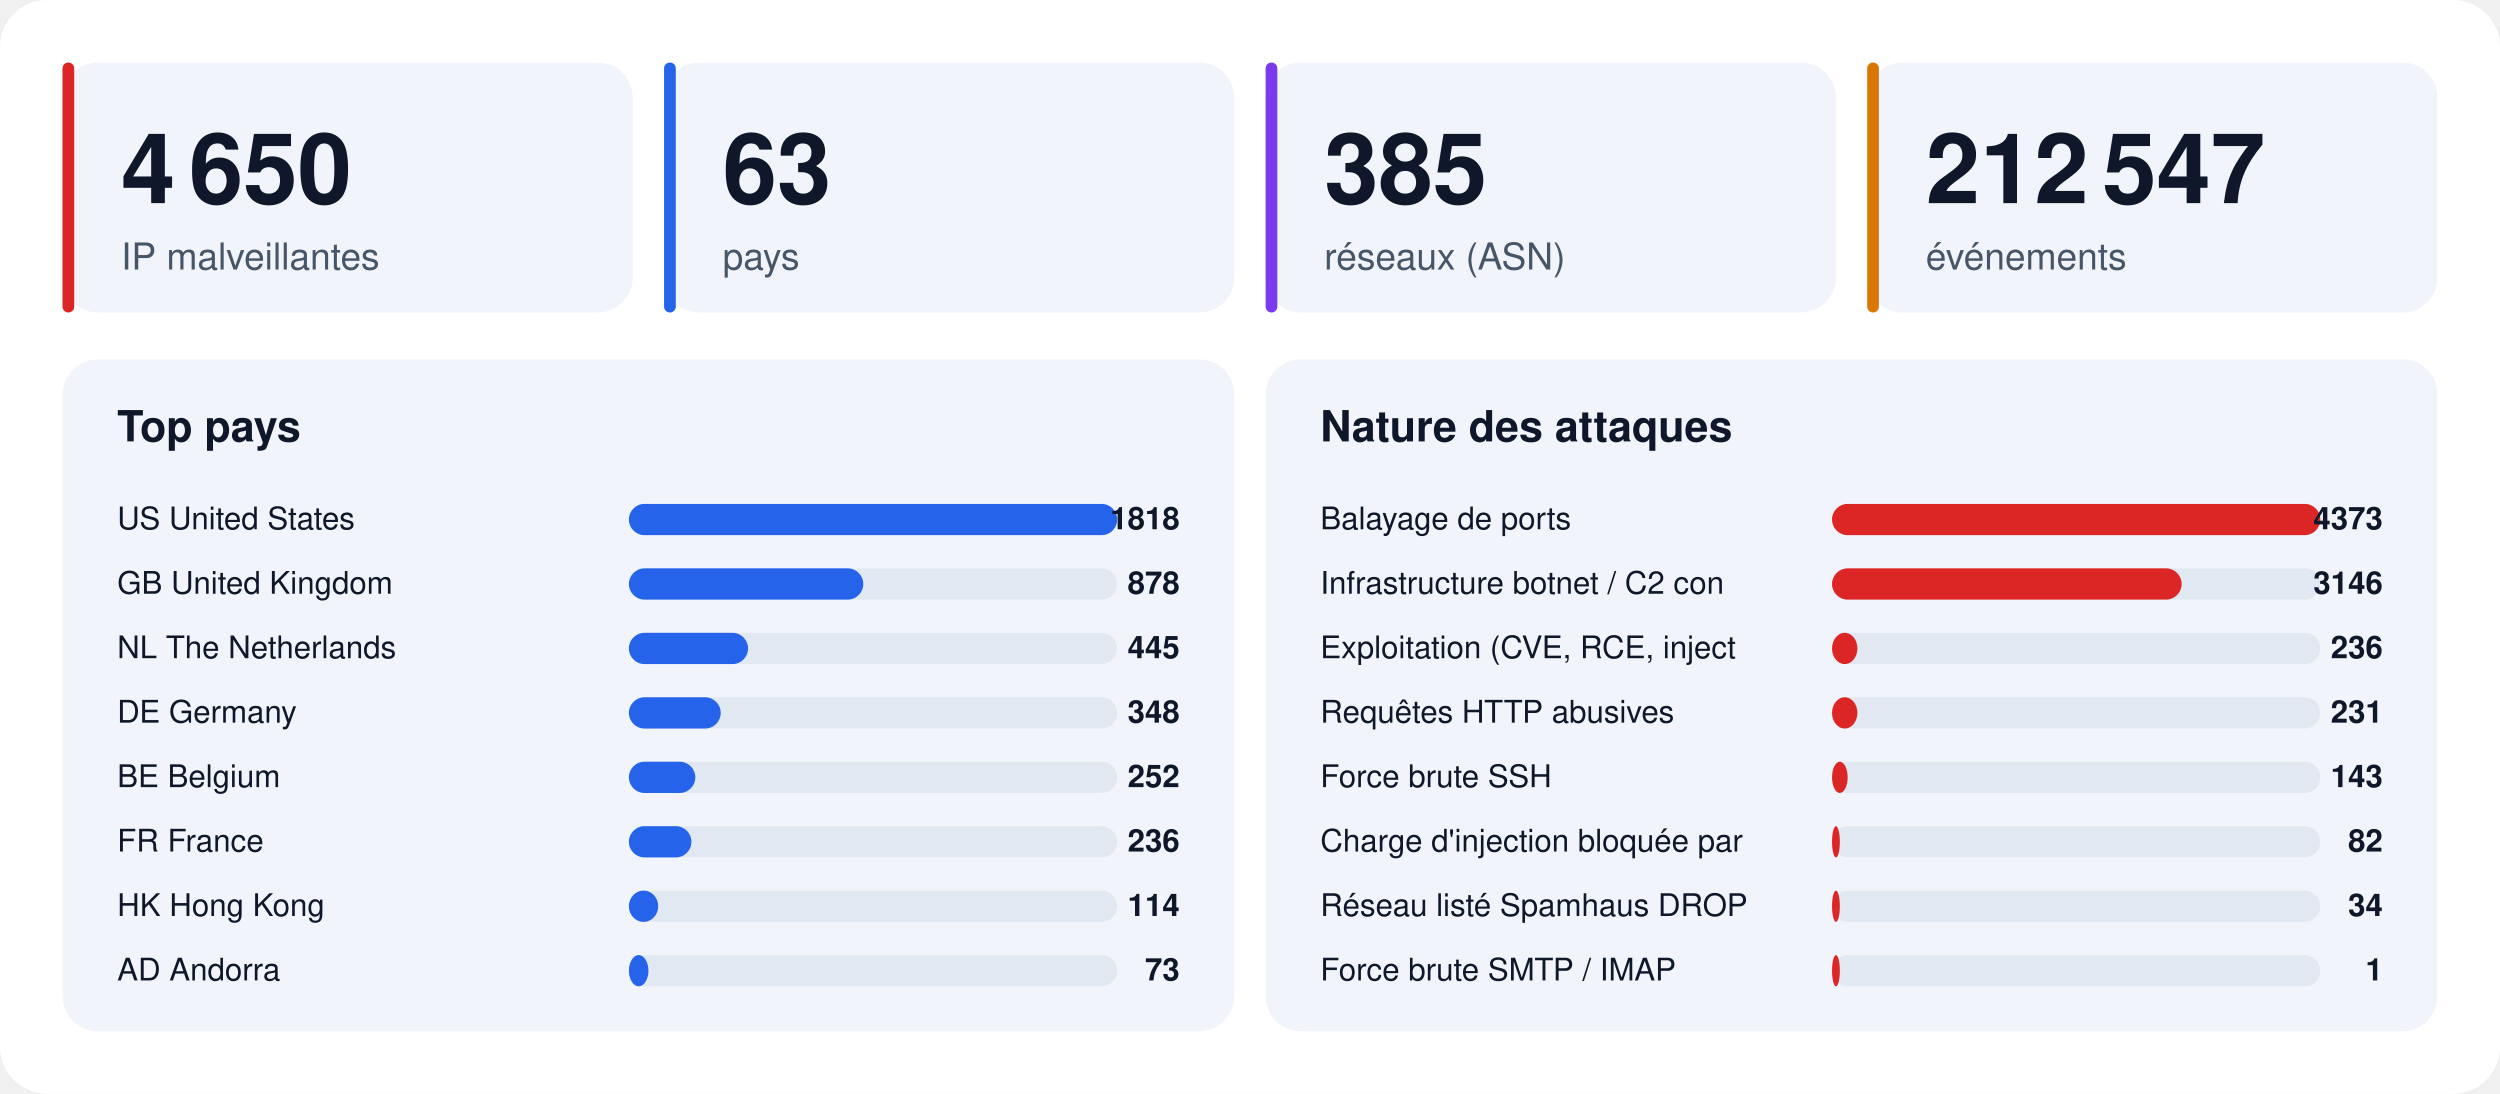
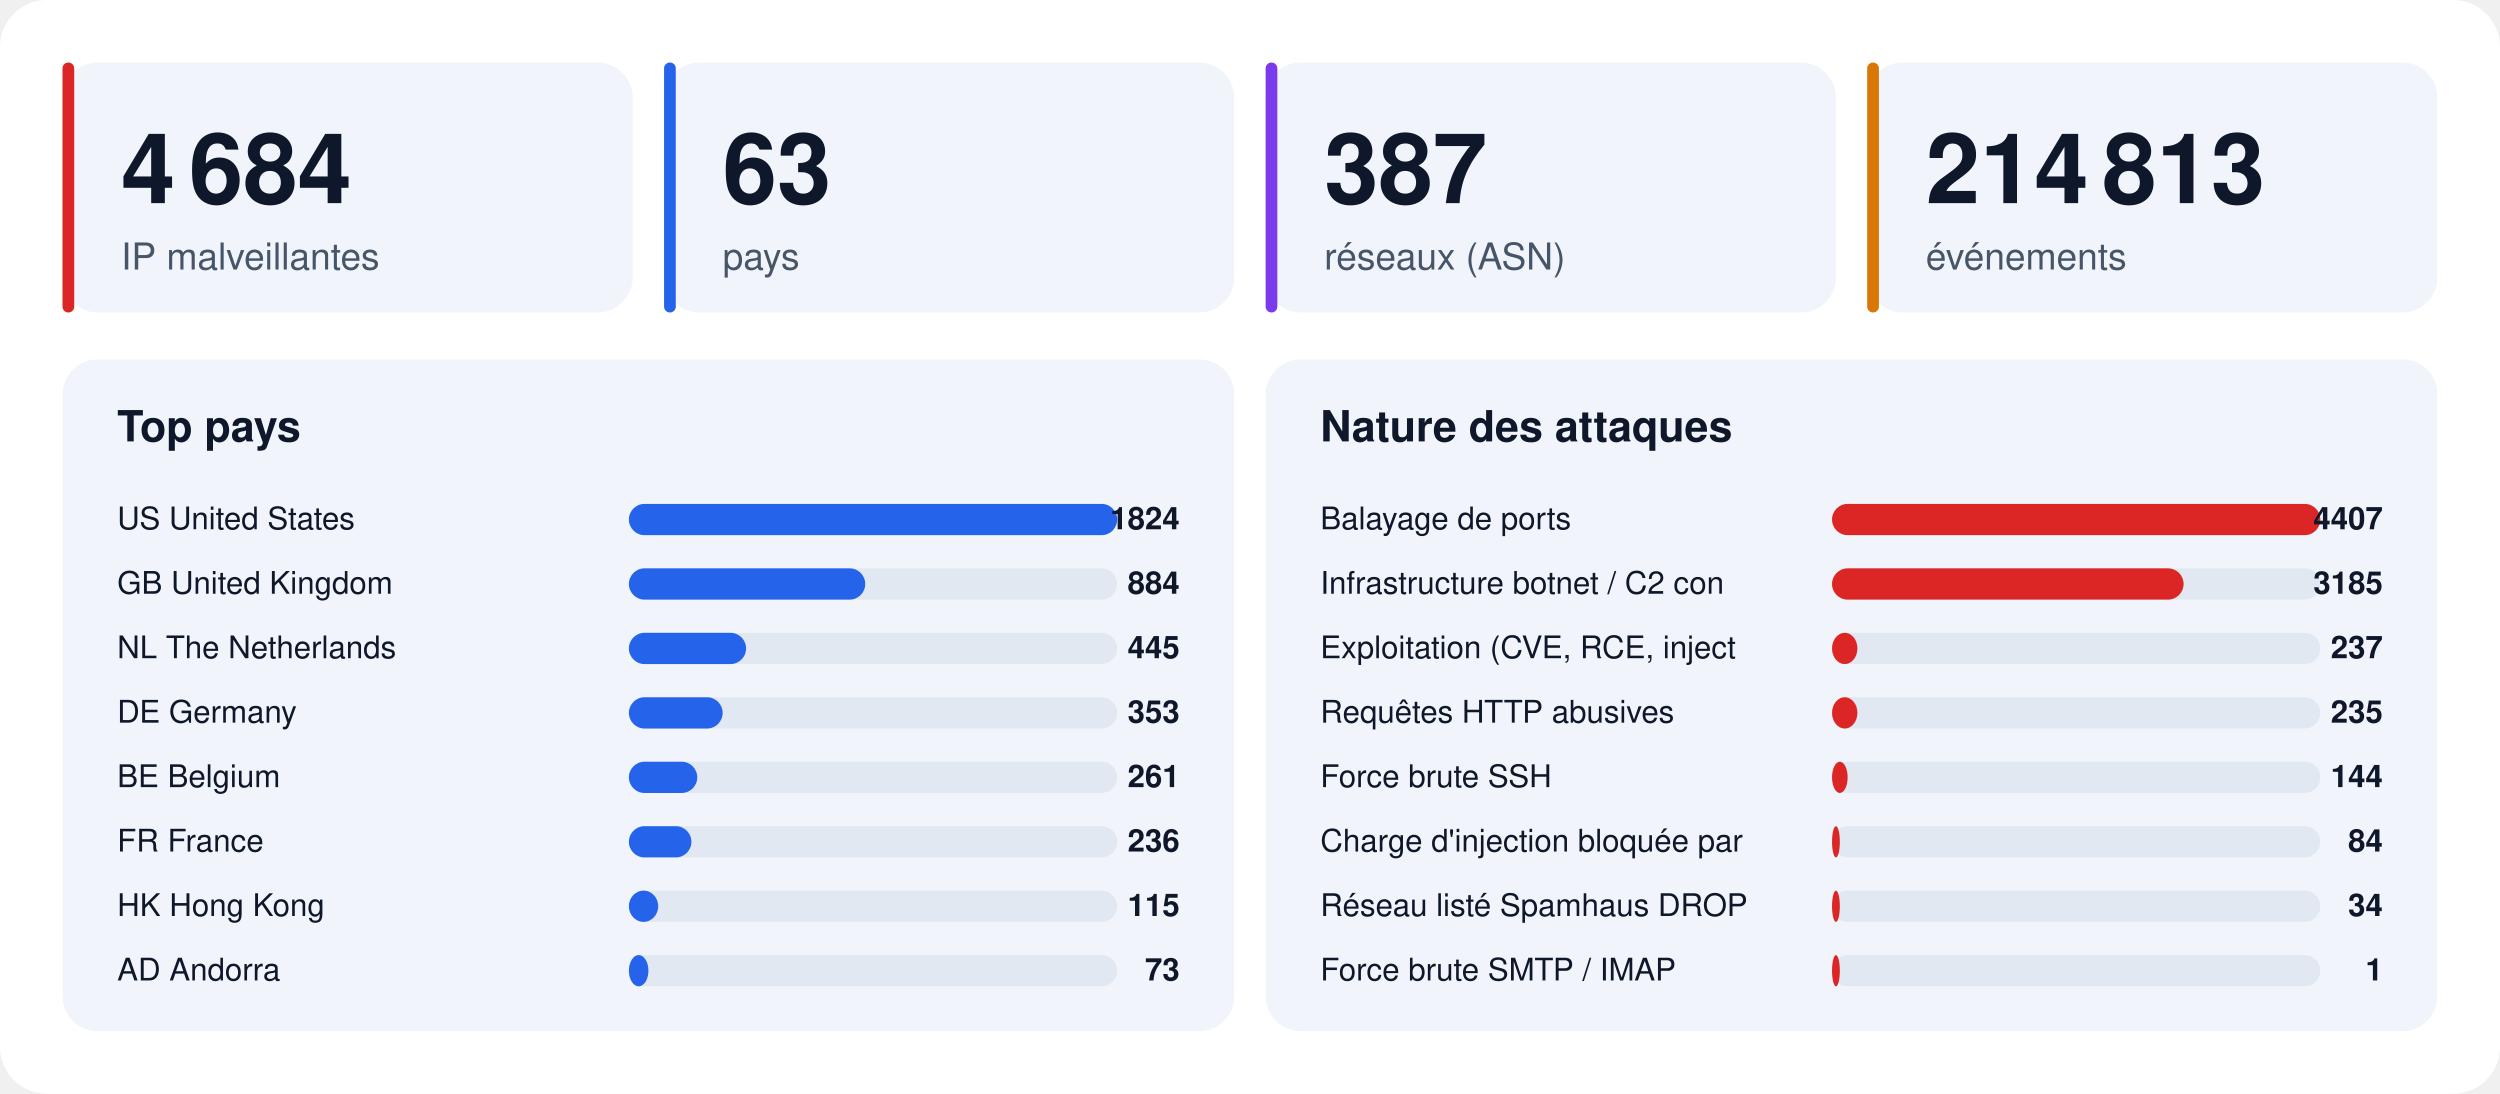
<svg xmlns="http://www.w3.org/2000/svg" width="1280" height="560" viewBox="0 0 1280 560" font-family="-apple-system,BlinkMacSystemFont,'Segoe UI',Helvetica,Arial,sans-serif">
  <rect width="1280" height="560" rx="24" fill="#ffffff" />
  <rect x="32" y="32" width="292" height="128" rx="18" fill="#f1f5fb" />
  <rect x="32" y="32" width="6" height="128" rx="3" fill="#dc2626" />
-   <text x="62" y="104" font-size="50" font-weight="800" fill="#0f172a">4 650</text>
+   <text x="62" y="104" font-size="50" font-weight="800" fill="#0f172a">4 684</text>
  <text x="62" y="138" font-size="19" fill="#475569">IP malveillantes</text>
  <rect x="340" y="32" width="292" height="128" rx="18" fill="#f1f5fb" />
  <rect x="340" y="32" width="6" height="128" rx="3" fill="#2563eb" />
  <text x="370" y="104" font-size="50" font-weight="800" fill="#0f172a">63</text>
  <text x="370" y="138" font-size="19" fill="#475569">pays</text>
  <rect x="648" y="32" width="292" height="128" rx="18" fill="#f1f5fb" />
  <rect x="648" y="32" width="6" height="128" rx="3" fill="#7c3aed" />
-   <text x="678" y="104" font-size="50" font-weight="800" fill="#0f172a">385</text>
+   <text x="678" y="104" font-size="50" font-weight="800" fill="#0f172a">387</text>
  <text x="678" y="138" font-size="19" fill="#475569">réseaux (ASN)</text>
  <rect x="956" y="32" width="292" height="128" rx="18" fill="#f1f5fb" />
  <rect x="956" y="32" width="6" height="128" rx="3" fill="#d97706" />
-   <text x="986" y="104" font-size="50" font-weight="800" fill="#0f172a">212 547</text>
+   <text x="986" y="104" font-size="50" font-weight="800" fill="#0f172a">214 813</text>
  <text x="986" y="138" font-size="19" fill="#475569">événements</text>
  <rect x="32" y="184" width="600" height="344" rx="18" fill="#f1f5fb" />
  <text x="60" y="226" font-size="22" font-weight="700" fill="#0f172a">Top pays</text>
  <text x="60" y="271" font-size="16" fill="#0f172a">US  United States</text>
  <rect x="322" y="258" width="250" height="16" rx="8" fill="#e2e8f2" />
  <rect x="322" y="258" width="250" height="16" rx="8" fill="#2563eb" />
-   <text x="604" y="271" font-size="16" font-weight="700" text-anchor="end" fill="#0f172a">1818</text>
+   <text x="604" y="271" font-size="16" font-weight="700" text-anchor="end" fill="#0f172a">1824</text>
  <text x="60" y="304" font-size="16" fill="#0f172a">GB  United Kingdom</text>
  <rect x="322" y="291" width="250" height="16" rx="8" fill="#e2e8f2" />
-   <rect x="322" y="291" width="120" height="16" rx="8" fill="#2563eb" />
-   <text x="604" y="304" font-size="16" font-weight="700" text-anchor="end" fill="#0f172a">878</text>
+   <rect x="322" y="291" width="121" height="16" rx="8" fill="#2563eb" />
+   <text x="604" y="304" font-size="16" font-weight="700" text-anchor="end" fill="#0f172a">884</text>
  <text x="60" y="337" font-size="16" fill="#0f172a">NL  The Netherlands</text>
  <rect x="322" y="324" width="250" height="16" rx="8" fill="#e2e8f2" />
-   <rect x="322" y="324" width="61" height="16" rx="8" fill="#2563eb" />
+   <rect x="322" y="324" width="60" height="16" rx="8" fill="#2563eb" />
  <text x="604" y="337" font-size="16" font-weight="700" text-anchor="end" fill="#0f172a">445</text>
  <text x="60" y="370" font-size="16" fill="#0f172a">DE  Germany</text>
  <rect x="322" y="357" width="250" height="16" rx="8" fill="#e2e8f2" />
-   <rect x="322" y="357" width="47" height="16" rx="8" fill="#2563eb" />
-   <text x="604" y="370" font-size="16" font-weight="700" text-anchor="end" fill="#0f172a">348</text>
+   <rect x="322" y="357" width="48" height="16" rx="8" fill="#2563eb" />
+   <text x="604" y="370" font-size="16" font-weight="700" text-anchor="end" fill="#0f172a">353</text>
  <text x="60" y="403" font-size="16" fill="#0f172a">BE  Belgium</text>
  <rect x="322" y="390" width="250" height="16" rx="8" fill="#e2e8f2" />
-   <rect x="322" y="390" width="34" height="16" rx="8" fill="#2563eb" />
-   <text x="604" y="403" font-size="16" font-weight="700" text-anchor="end" fill="#0f172a">252</text>
+   <rect x="322" y="390" width="35" height="16" rx="8" fill="#2563eb" />
+   <text x="604" y="403" font-size="16" font-weight="700" text-anchor="end" fill="#0f172a">261</text>
  <text x="60" y="436" font-size="16" fill="#0f172a">FR  France</text>
  <rect x="322" y="423" width="250" height="16" rx="8" fill="#e2e8f2" />
  <rect x="322" y="423" width="32" height="16" rx="8" fill="#2563eb" />
  <text x="604" y="436" font-size="16" font-weight="700" text-anchor="end" fill="#0f172a">236</text>
  <text x="60" y="469" font-size="16" fill="#0f172a">HK  Hong Kong</text>
  <rect x="322" y="456" width="250" height="16" rx="8" fill="#e2e8f2" />
  <rect x="322" y="456" width="15" height="16" rx="8" fill="#2563eb" />
-   <text x="604" y="469" font-size="16" font-weight="700" text-anchor="end" fill="#0f172a">114</text>
+   <text x="604" y="469" font-size="16" font-weight="700" text-anchor="end" fill="#0f172a">115</text>
  <text x="60" y="502" font-size="16" fill="#0f172a">AD  Andorra</text>
  <rect x="322" y="489" width="250" height="16" rx="8" fill="#e2e8f2" />
  <rect x="322" y="489" width="10" height="16" rx="8" fill="#2563eb" />
  <text x="604" y="502" font-size="16" font-weight="700" text-anchor="end" fill="#0f172a">73</text>
  <rect x="648" y="184" width="600" height="344" rx="18" fill="#f1f5fb" />
  <text x="676" y="226" font-size="22" font-weight="700" fill="#0f172a">Nature des attaques</text>
  <text x="676" y="271" font-size="16" fill="#0f172a">Balayage de ports</text>
  <rect x="938" y="258" width="250" height="16" rx="8" fill="#e2e8f2" />
  <rect x="938" y="258" width="250" height="16" rx="8" fill="#dc2626" />
-   <text x="1220" y="271" font-size="16" font-weight="700" text-anchor="end" fill="#0f172a">4373</text>
+   <text x="1220" y="271" font-size="16" font-weight="700" text-anchor="end" fill="#0f172a">4407</text>
  <text x="676" y="304" font-size="16" fill="#0f172a">Infrastructure botnet / C2 con</text>
  <rect x="938" y="291" width="250" height="16" rx="8" fill="#e2e8f2" />
-   <rect x="938" y="291" width="179" height="16" rx="8" fill="#dc2626" />
-   <text x="1220" y="304" font-size="16" font-weight="700" text-anchor="end" fill="#0f172a">3146</text>
+   <rect x="938" y="291" width="180" height="16" rx="8" fill="#dc2626" />
+   <text x="1220" y="304" font-size="16" font-weight="700" text-anchor="end" fill="#0f172a">3185</text>
  <text x="676" y="337" font-size="16" fill="#0f172a">Exploitation (CVE, RCE, inject</text>
  <rect x="938" y="324" width="250" height="16" rx="8" fill="#e2e8f2" />
  <rect x="938" y="324" width="13" height="16" rx="8" fill="#dc2626" />
-   <text x="1220" y="337" font-size="16" font-weight="700" text-anchor="end" fill="#0f172a">236</text>
+   <text x="1220" y="337" font-size="16" font-weight="700" text-anchor="end" fill="#0f172a">237</text>
  <text x="676" y="370" font-size="16" fill="#0f172a">Requêtes HTTP abusives</text>
  <rect x="938" y="357" width="250" height="16" rx="8" fill="#e2e8f2" />
  <rect x="938" y="357" width="13" height="16" rx="8" fill="#dc2626" />
-   <text x="1220" y="370" font-size="16" font-weight="700" text-anchor="end" fill="#0f172a">231</text>
+   <text x="1220" y="370" font-size="16" font-weight="700" text-anchor="end" fill="#0f172a">235</text>
  <text x="676" y="403" font-size="16" fill="#0f172a">Force brute SSH</text>
  <rect x="938" y="390" width="250" height="16" rx="8" fill="#e2e8f2" />
  <rect x="938" y="390" width="8" height="16" rx="8" fill="#dc2626" />
-   <text x="1220" y="403" font-size="16" font-weight="700" text-anchor="end" fill="#0f172a">143</text>
+   <text x="1220" y="403" font-size="16" font-weight="700" text-anchor="end" fill="#0f172a">144</text>
  <text x="676" y="436" font-size="16" fill="#0f172a">Charge d'injection bloquée par</text>
  <rect x="938" y="423" width="250" height="16" rx="8" fill="#e2e8f2" />
  <rect x="938" y="423" width="4" height="16" rx="8" fill="#dc2626" />
-   <text x="1220" y="436" font-size="16" font-weight="700" text-anchor="end" fill="#0f172a">82</text>
+   <text x="1220" y="436" font-size="16" font-weight="700" text-anchor="end" fill="#0f172a">84</text>
  <text x="676" y="469" font-size="16" fill="#0f172a">Réseau listé Spamhaus DROP</text>
  <rect x="938" y="456" width="250" height="16" rx="8" fill="#e2e8f2" />
  <rect x="938" y="456" width="4" height="16" rx="8" fill="#dc2626" />
  <text x="1220" y="469" font-size="16" font-weight="700" text-anchor="end" fill="#0f172a">34</text>
  <text x="676" y="502" font-size="16" fill="#0f172a">Force brute SMTP / IMAP</text>
  <rect x="938" y="489" width="250" height="16" rx="8" fill="#e2e8f2" />
  <rect x="938" y="489" width="4" height="16" rx="8" fill="#dc2626" />
  <text x="1220" y="502" font-size="16" font-weight="700" text-anchor="end" fill="#0f172a">1</text>
</svg>
